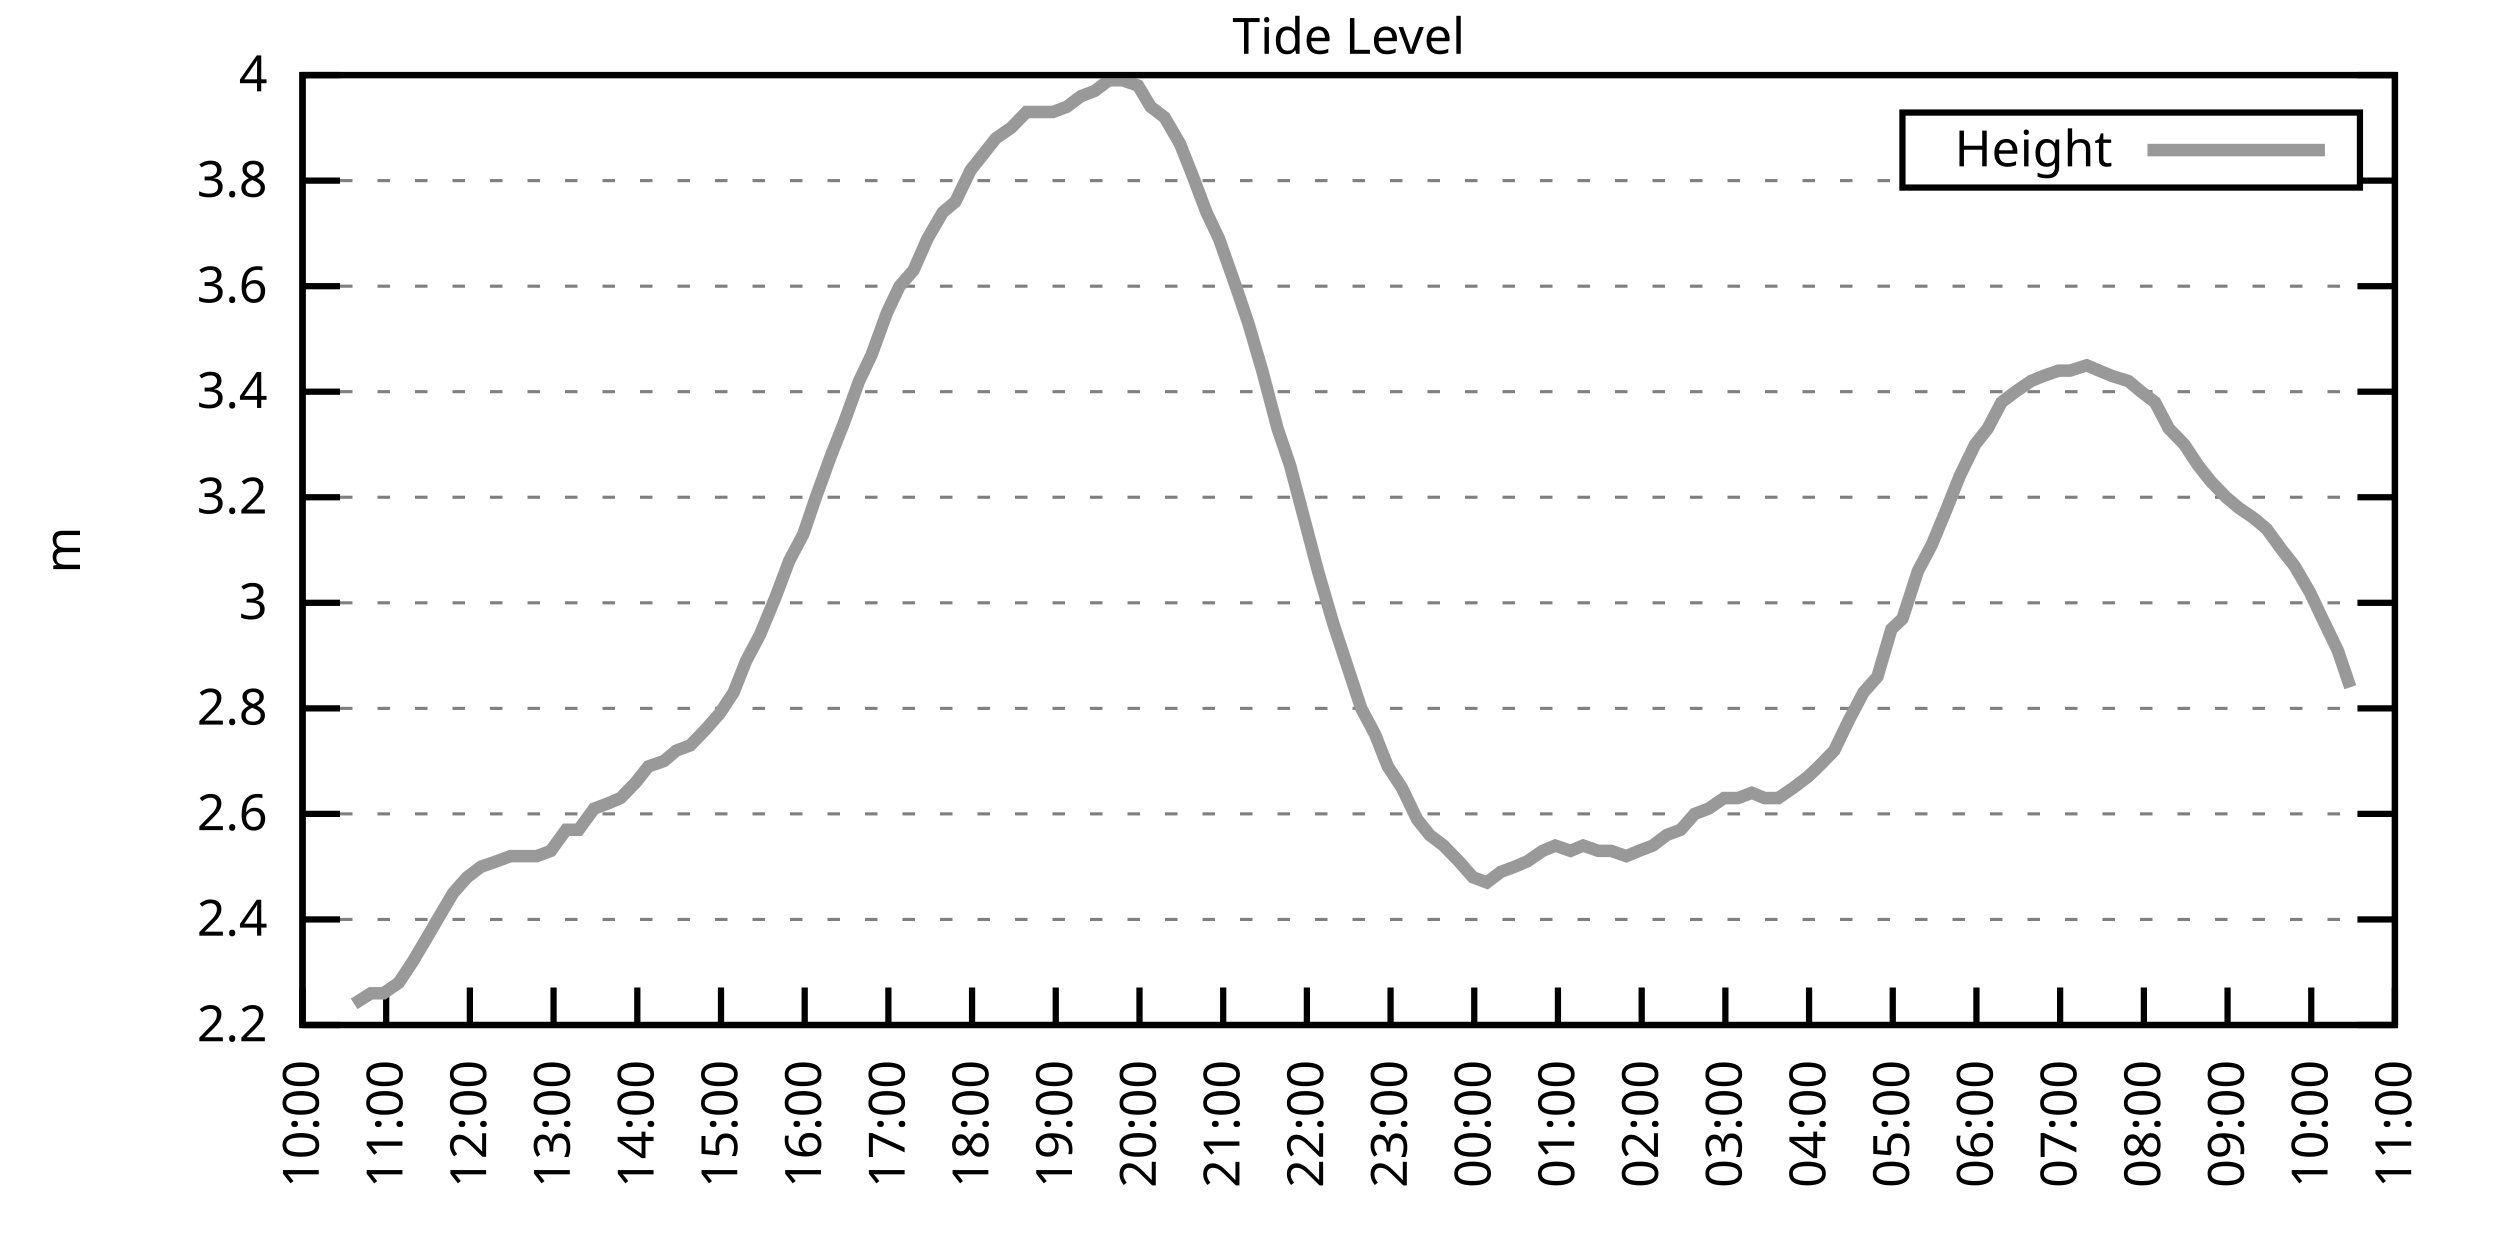
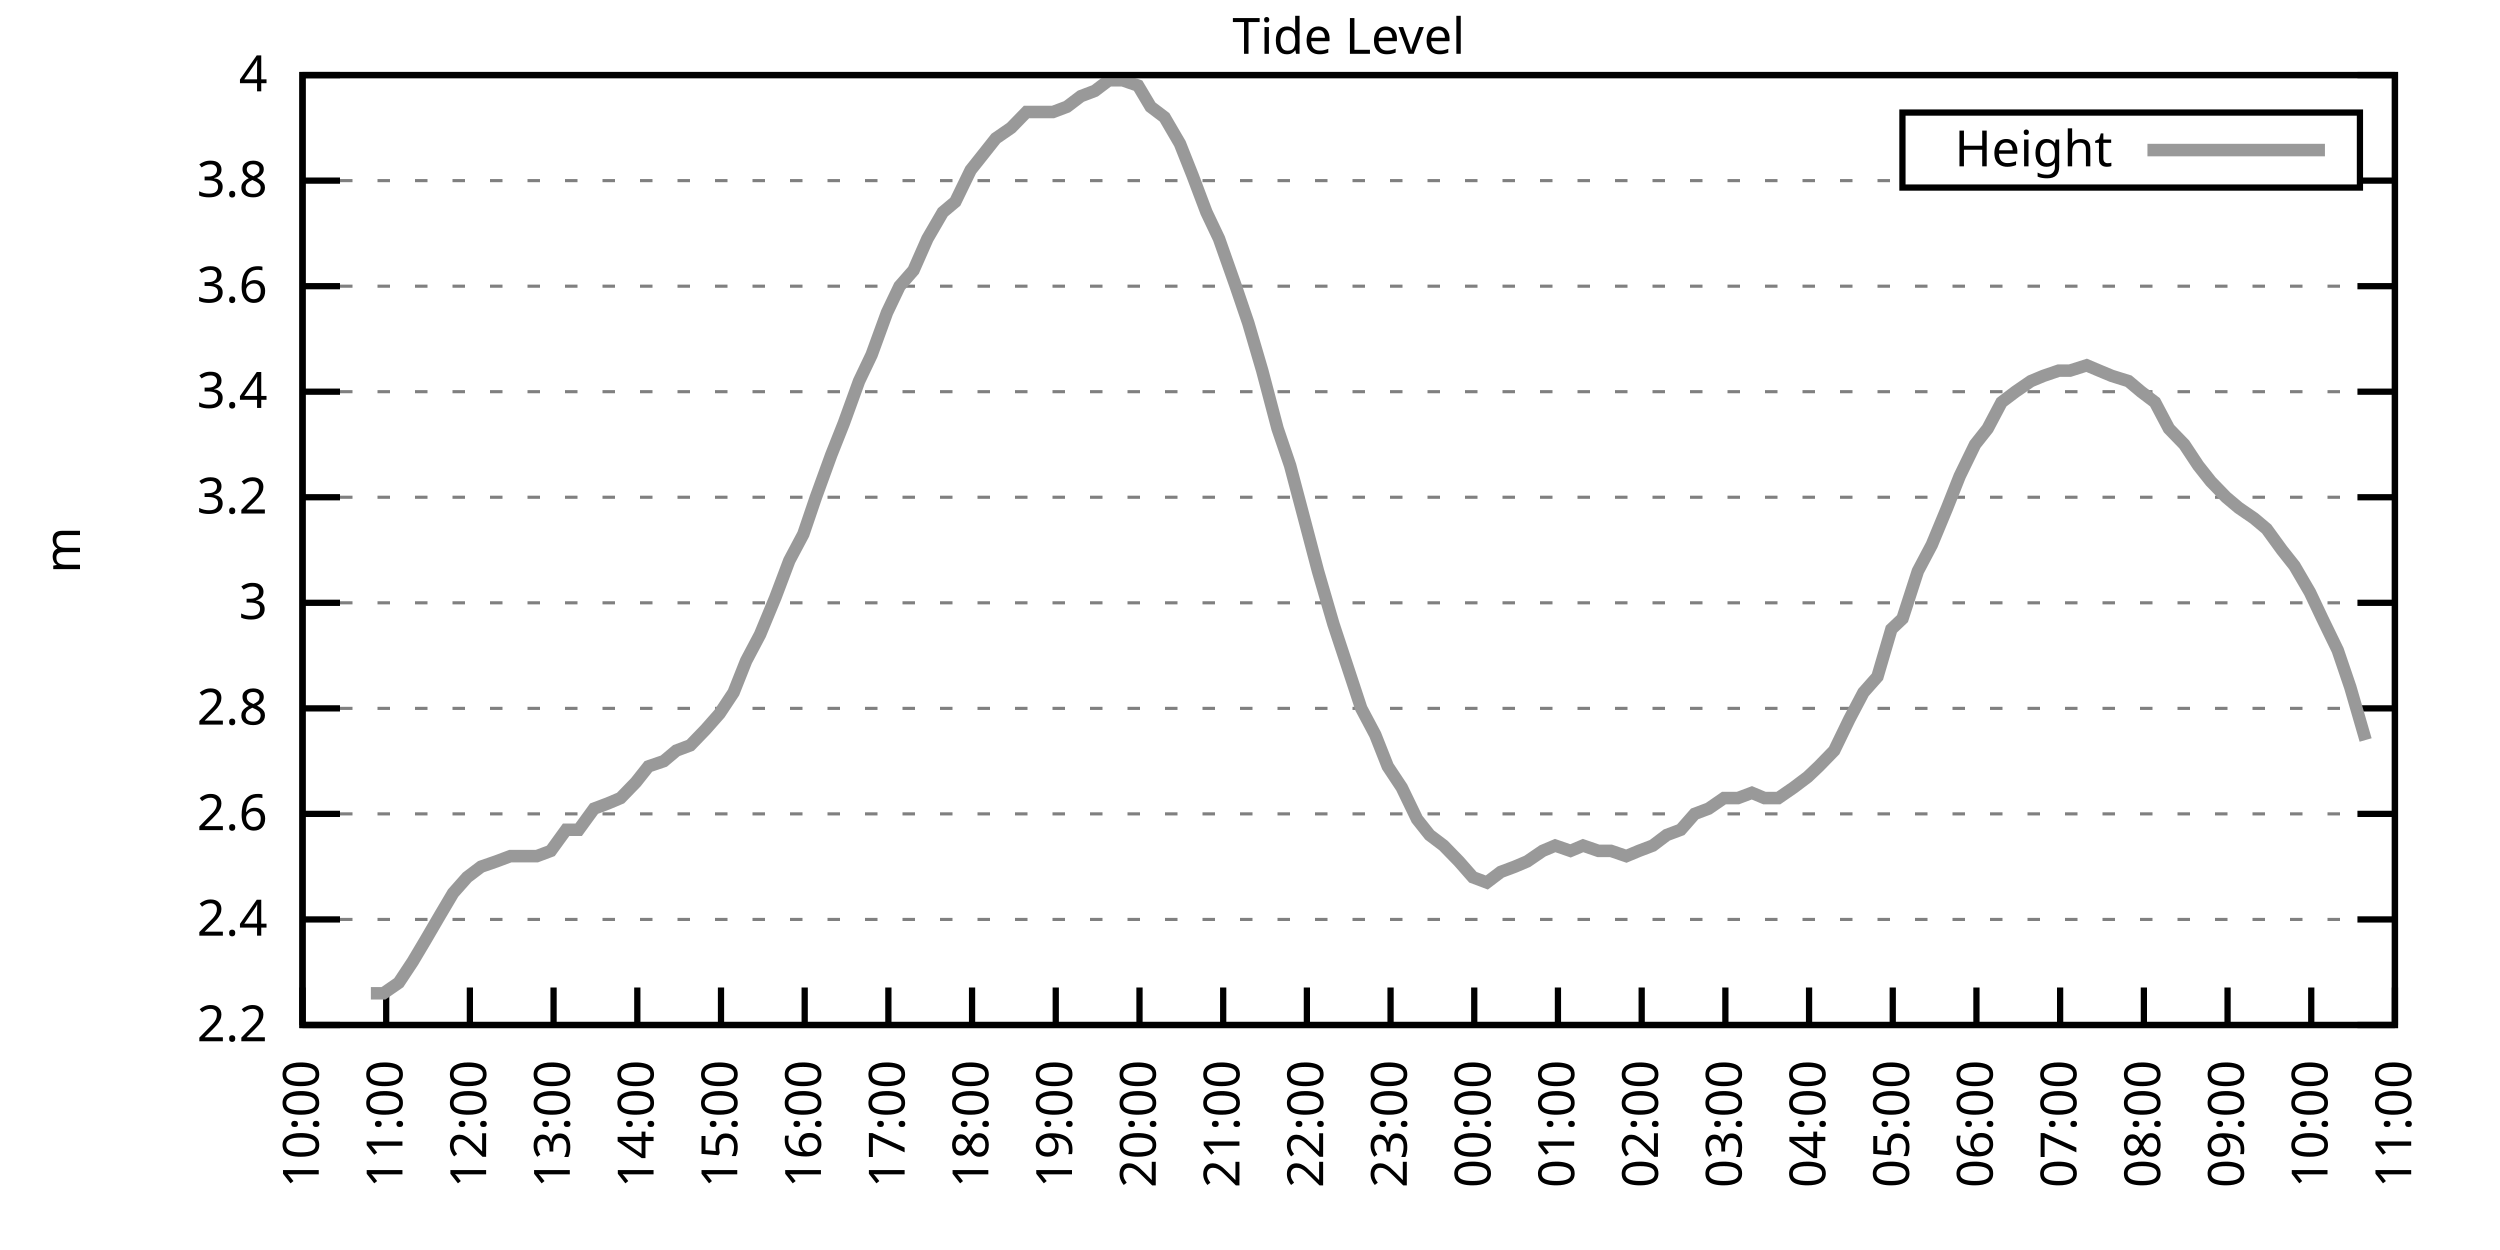
<svg xmlns="http://www.w3.org/2000/svg" xmlns:xlink="http://www.w3.org/1999/xlink" width="400" height="200" viewBox="0 0 400 200">
  <g id="gnuplot_canvas">
    <rect x="0" y="0" width="400" height="200" fill="none" />
    <defs>
      <circle id="gpDot" r="0.5" stroke-width="0.5" stroke="currentColor" />
      <path id="gpPt0" stroke-width="0.333" stroke="currentColor" d="M-1,0 h2 M0,-1 v2" />
      <path id="gpPt1" stroke-width="0.333" stroke="currentColor" d="M-1,-1 L1,1 M1,-1 L-1,1" />
      <path id="gpPt2" stroke-width="0.333" stroke="currentColor" d="M-1,0 L1,0 M0,-1 L0,1 M-1,-1 L1,1 M-1,1 L1,-1" />
      <rect id="gpPt3" stroke-width="0.333" stroke="currentColor" x="-1" y="-1" width="2" height="2" />
      <rect id="gpPt4" stroke-width="0.333" stroke="currentColor" fill="currentColor" x="-1" y="-1" width="2" height="2" />
      <circle id="gpPt5" stroke-width="0.333" stroke="currentColor" cx="0" cy="0" r="1" />
      <use xlink:href="#gpPt5" id="gpPt6" fill="currentColor" stroke="none" />
      <path id="gpPt7" stroke-width="0.333" stroke="currentColor" d="M0,-1.33 L-1.33,0.67 L1.33,0.67 z" />
      <use xlink:href="#gpPt7" id="gpPt8" fill="currentColor" stroke="none" />
      <use xlink:href="#gpPt7" id="gpPt9" stroke="currentColor" transform="rotate(180)" />
      <use xlink:href="#gpPt9" id="gpPt10" fill="currentColor" stroke="none" />
      <use xlink:href="#gpPt3" id="gpPt11" stroke="currentColor" transform="rotate(45)" />
      <use xlink:href="#gpPt11" id="gpPt12" fill="currentColor" stroke="none" />
      <path id="gpPt13" stroke-width="0.333" stroke="currentColor" d="M0,1.330 L1.265,0.411 L0.782,-1.067 L-0.782,-1.076 L-1.265,0.411 z" />
      <use xlink:href="#gpPt13" id="gpPt14" fill="currentColor" stroke="none" />
      <filter id="textbox" filterUnits="objectBoundingBox" x="0" y="0" height="1" width="1">
        <feFlood flood-color="white" flood-opacity="1" result="bgnd" />
        <feComposite in="SourceGraphic" in2="bgnd" operator="atop" />
      </filter>
      <filter id="greybox" filterUnits="objectBoundingBox" x="0" y="0" height="1" width="1">
        <feFlood flood-color="lightgrey" flood-opacity="1" result="grey" />
        <feComposite in="SourceGraphic" in2="grey" operator="atop" />
      </filter>
    </defs>
    <g fill="none" color="white" stroke="currentColor" stroke-width="1.00" stroke-linecap="butt" stroke-linejoin="miter">
</g>
    <g fill="none" color="black" stroke="currentColor" stroke-width="1.00" stroke-linecap="butt" stroke-linejoin="miter">
      <g stroke="none" shape-rendering="crispEdges">
        <polygon fill="rgb(255, 255, 255)" points="48.40,164.00 383.18,164.00 383.18,12.02 48.40,12.02 " />
      </g>
    </g>
    <g fill="none" color="black" stroke="currentColor" stroke-width="1.00" stroke-linecap="butt" stroke-linejoin="miter">
</g>
    <g fill="none" color="black" stroke="black" stroke-width="0.50" stroke-linecap="butt" stroke-linejoin="miter">
</g>
    <g fill="none" color="gray" stroke="currentColor" stroke-width="0.50" stroke-linecap="butt" stroke-linejoin="miter">
      <path stroke="gray" stroke-dasharray="2,4" class="gridline" d="M48.40,164.00 L383.19,164.00  " />
    </g>
    <g fill="none" color="gray" stroke="gray" stroke-width="1.00" stroke-linecap="butt" stroke-linejoin="miter">
</g>
    <g fill="none" color="black" stroke="currentColor" stroke-width="1.00" stroke-linecap="butt" stroke-linejoin="miter">
      <path stroke="black" d="M48.40,164.00 L54.40,164.00 M383.19,164.00 L377.19,164.00  " />
      <g transform="translate(42.80,166.60)" stroke="none" fill="black" font-family="Sans" font-size="8.00" text-anchor="end">
        <text>
          <tspan font-family="Sans"> 2.2</tspan>
        </text>
      </g>
    </g>
    <g fill="none" color="black" stroke="currentColor" stroke-width="1.00" stroke-linecap="butt" stroke-linejoin="miter">
</g>
    <g fill="none" color="black" stroke="black" stroke-width="0.50" stroke-linecap="butt" stroke-linejoin="miter">
</g>
    <g fill="none" color="gray" stroke="currentColor" stroke-width="0.50" stroke-linecap="butt" stroke-linejoin="miter">
      <path stroke="gray" stroke-dasharray="2,4" class="gridline" d="M48.40,147.11 L383.19,147.11  " />
    </g>
    <g fill="none" color="gray" stroke="gray" stroke-width="1.00" stroke-linecap="butt" stroke-linejoin="miter">
</g>
    <g fill="none" color="black" stroke="currentColor" stroke-width="1.00" stroke-linecap="butt" stroke-linejoin="miter">
      <path stroke="black" d="M48.40,147.11 L54.40,147.11 M383.19,147.11 L377.19,147.11  " />
      <g transform="translate(42.80,149.71)" stroke="none" fill="black" font-family="Sans" font-size="8.00" text-anchor="end">
        <text>
          <tspan font-family="Sans"> 2.4</tspan>
        </text>
      </g>
    </g>
    <g fill="none" color="black" stroke="currentColor" stroke-width="1.00" stroke-linecap="butt" stroke-linejoin="miter">
</g>
    <g fill="none" color="black" stroke="black" stroke-width="0.50" stroke-linecap="butt" stroke-linejoin="miter">
</g>
    <g fill="none" color="gray" stroke="currentColor" stroke-width="0.50" stroke-linecap="butt" stroke-linejoin="miter">
      <path stroke="gray" stroke-dasharray="2,4" class="gridline" d="M48.40,130.22 L383.19,130.22  " />
    </g>
    <g fill="none" color="gray" stroke="gray" stroke-width="1.00" stroke-linecap="butt" stroke-linejoin="miter">
</g>
    <g fill="none" color="black" stroke="currentColor" stroke-width="1.00" stroke-linecap="butt" stroke-linejoin="miter">
      <path stroke="black" d="M48.40,130.22 L54.40,130.22 M383.19,130.22 L377.19,130.22  " />
      <g transform="translate(42.80,132.82)" stroke="none" fill="black" font-family="Sans" font-size="8.00" text-anchor="end">
        <text>
          <tspan font-family="Sans"> 2.6</tspan>
        </text>
      </g>
    </g>
    <g fill="none" color="black" stroke="currentColor" stroke-width="1.00" stroke-linecap="butt" stroke-linejoin="miter">
</g>
    <g fill="none" color="black" stroke="black" stroke-width="0.50" stroke-linecap="butt" stroke-linejoin="miter">
</g>
    <g fill="none" color="gray" stroke="currentColor" stroke-width="0.50" stroke-linecap="butt" stroke-linejoin="miter">
      <path stroke="gray" stroke-dasharray="2,4" class="gridline" d="M48.40,113.34 L383.19,113.34  " />
    </g>
    <g fill="none" color="gray" stroke="gray" stroke-width="1.00" stroke-linecap="butt" stroke-linejoin="miter">
</g>
    <g fill="none" color="black" stroke="currentColor" stroke-width="1.00" stroke-linecap="butt" stroke-linejoin="miter">
      <path stroke="black" d="M48.40,113.34 L54.40,113.34 M383.19,113.34 L377.19,113.34  " />
      <g transform="translate(42.80,115.94)" stroke="none" fill="black" font-family="Sans" font-size="8.00" text-anchor="end">
        <text>
          <tspan font-family="Sans"> 2.8</tspan>
        </text>
      </g>
    </g>
    <g fill="none" color="black" stroke="currentColor" stroke-width="1.00" stroke-linecap="butt" stroke-linejoin="miter">
</g>
    <g fill="none" color="black" stroke="black" stroke-width="0.50" stroke-linecap="butt" stroke-linejoin="miter">
</g>
    <g fill="none" color="gray" stroke="currentColor" stroke-width="0.50" stroke-linecap="butt" stroke-linejoin="miter">
      <path stroke="gray" stroke-dasharray="2,4" class="gridline" d="M48.40,96.45 L383.19,96.45  " />
    </g>
    <g fill="none" color="gray" stroke="gray" stroke-width="1.00" stroke-linecap="butt" stroke-linejoin="miter">
</g>
    <g fill="none" color="black" stroke="currentColor" stroke-width="1.00" stroke-linecap="butt" stroke-linejoin="miter">
      <path stroke="black" d="M48.40,96.45 L54.40,96.45 M383.19,96.45 L377.19,96.45  " />
      <g transform="translate(42.80,99.05)" stroke="none" fill="black" font-family="Sans" font-size="8.00" text-anchor="end">
        <text>
          <tspan font-family="Sans"> 3</tspan>
        </text>
      </g>
    </g>
    <g fill="none" color="black" stroke="currentColor" stroke-width="1.00" stroke-linecap="butt" stroke-linejoin="miter">
</g>
    <g fill="none" color="black" stroke="black" stroke-width="0.50" stroke-linecap="butt" stroke-linejoin="miter">
</g>
    <g fill="none" color="gray" stroke="currentColor" stroke-width="0.50" stroke-linecap="butt" stroke-linejoin="miter">
      <path stroke="gray" stroke-dasharray="2,4" class="gridline" d="M48.40,79.56 L383.19,79.56  " />
    </g>
    <g fill="none" color="gray" stroke="gray" stroke-width="1.00" stroke-linecap="butt" stroke-linejoin="miter">
</g>
    <g fill="none" color="black" stroke="currentColor" stroke-width="1.00" stroke-linecap="butt" stroke-linejoin="miter">
      <path stroke="black" d="M48.40,79.56 L54.40,79.56 M383.19,79.56 L377.19,79.56  " />
      <g transform="translate(42.80,82.16)" stroke="none" fill="black" font-family="Sans" font-size="8.00" text-anchor="end">
        <text>
          <tspan font-family="Sans"> 3.2</tspan>
        </text>
      </g>
    </g>
    <g fill="none" color="black" stroke="currentColor" stroke-width="1.00" stroke-linecap="butt" stroke-linejoin="miter">
</g>
    <g fill="none" color="black" stroke="black" stroke-width="0.50" stroke-linecap="butt" stroke-linejoin="miter">
</g>
    <g fill="none" color="gray" stroke="currentColor" stroke-width="0.50" stroke-linecap="butt" stroke-linejoin="miter">
      <path stroke="gray" stroke-dasharray="2,4" class="gridline" d="M48.40,62.67 L383.19,62.67  " />
    </g>
    <g fill="none" color="gray" stroke="gray" stroke-width="1.00" stroke-linecap="butt" stroke-linejoin="miter">
</g>
    <g fill="none" color="black" stroke="currentColor" stroke-width="1.00" stroke-linecap="butt" stroke-linejoin="miter">
      <path stroke="black" d="M48.40,62.67 L54.40,62.67 M383.19,62.67 L377.19,62.67  " />
      <g transform="translate(42.80,65.27)" stroke="none" fill="black" font-family="Sans" font-size="8.00" text-anchor="end">
        <text>
          <tspan font-family="Sans"> 3.4</tspan>
        </text>
      </g>
    </g>
    <g fill="none" color="black" stroke="currentColor" stroke-width="1.00" stroke-linecap="butt" stroke-linejoin="miter">
</g>
    <g fill="none" color="black" stroke="black" stroke-width="0.50" stroke-linecap="butt" stroke-linejoin="miter">
</g>
    <g fill="none" color="gray" stroke="currentColor" stroke-width="0.50" stroke-linecap="butt" stroke-linejoin="miter">
      <path stroke="gray" stroke-dasharray="2,4" class="gridline" d="M48.40,45.79 L383.19,45.79  " />
    </g>
    <g fill="none" color="gray" stroke="gray" stroke-width="1.00" stroke-linecap="butt" stroke-linejoin="miter">
</g>
    <g fill="none" color="black" stroke="currentColor" stroke-width="1.00" stroke-linecap="butt" stroke-linejoin="miter">
      <path stroke="black" d="M48.40,45.79 L54.40,45.79 M383.19,45.79 L377.19,45.79  " />
      <g transform="translate(42.80,48.39)" stroke="none" fill="black" font-family="Sans" font-size="8.00" text-anchor="end">
        <text>
          <tspan font-family="Sans"> 3.6</tspan>
        </text>
      </g>
    </g>
    <g fill="none" color="black" stroke="currentColor" stroke-width="1.00" stroke-linecap="butt" stroke-linejoin="miter">
</g>
    <g fill="none" color="black" stroke="black" stroke-width="0.50" stroke-linecap="butt" stroke-linejoin="miter">
</g>
    <g fill="none" color="gray" stroke="currentColor" stroke-width="0.50" stroke-linecap="butt" stroke-linejoin="miter">
      <path stroke="gray" stroke-dasharray="2,4" class="gridline" d="M48.40,28.90 L304.39,28.90 M377.59,28.90 L383.19,28.90  " />
    </g>
    <g fill="none" color="gray" stroke="gray" stroke-width="1.00" stroke-linecap="butt" stroke-linejoin="miter">
</g>
    <g fill="none" color="black" stroke="currentColor" stroke-width="1.00" stroke-linecap="butt" stroke-linejoin="miter">
      <path stroke="black" d="M48.40,28.90 L54.40,28.90 M383.19,28.90 L377.19,28.90  " />
      <g transform="translate(42.80,31.50)" stroke="none" fill="black" font-family="Sans" font-size="8.00" text-anchor="end">
        <text>
          <tspan font-family="Sans"> 3.8</tspan>
        </text>
      </g>
    </g>
    <g fill="none" color="black" stroke="currentColor" stroke-width="1.00" stroke-linecap="butt" stroke-linejoin="miter">
</g>
    <g fill="none" color="black" stroke="black" stroke-width="0.50" stroke-linecap="butt" stroke-linejoin="miter">
</g>
    <g fill="none" color="gray" stroke="currentColor" stroke-width="0.50" stroke-linecap="butt" stroke-linejoin="miter">
      <path stroke="gray" stroke-dasharray="2,4" class="gridline" d="M48.40,12.01 L383.19,12.01  " />
    </g>
    <g fill="none" color="gray" stroke="gray" stroke-width="1.00" stroke-linecap="butt" stroke-linejoin="miter">
</g>
    <g fill="none" color="black" stroke="currentColor" stroke-width="1.00" stroke-linecap="butt" stroke-linejoin="miter">
      <path stroke="black" d="M48.40,12.01 L54.40,12.01 M383.19,12.01 L377.19,12.01  " />
      <g transform="translate(42.80,14.61)" stroke="none" fill="black" font-family="Sans" font-size="8.00" text-anchor="end">
        <text>
          <tspan font-family="Sans"> 4</tspan>
        </text>
      </g>
    </g>
    <g fill="none" color="black" stroke="currentColor" stroke-width="1.00" stroke-linecap="butt" stroke-linejoin="miter">
      <path stroke="black" d="M48.40,164.00 L48.40,158.00  " />
      <g transform="translate(51.00,169.60) rotate(270.00)" stroke="none" fill="black" font-family="Sans" font-size="8.00" text-anchor="end">
        <text>
          <tspan font-family="Sans">10:00</tspan>
        </text>
      </g>
    </g>
    <g fill="none" color="black" stroke="currentColor" stroke-width="1.00" stroke-linecap="butt" stroke-linejoin="miter">
      <path stroke="black" d="M61.79,164.00 L61.79,158.00  " />
      <g transform="translate(64.39,169.60) rotate(270.00)" stroke="none" fill="black" font-family="Sans" font-size="8.00" text-anchor="end">
        <text>
          <tspan font-family="Sans">11:00</tspan>
        </text>
      </g>
    </g>
    <g fill="none" color="black" stroke="currentColor" stroke-width="1.00" stroke-linecap="butt" stroke-linejoin="miter">
      <path stroke="black" d="M75.18,164.00 L75.18,158.00  " />
      <g transform="translate(77.78,169.60) rotate(270.00)" stroke="none" fill="black" font-family="Sans" font-size="8.00" text-anchor="end">
        <text>
          <tspan font-family="Sans">12:00</tspan>
        </text>
      </g>
    </g>
    <g fill="none" color="black" stroke="currentColor" stroke-width="1.00" stroke-linecap="butt" stroke-linejoin="miter">
      <path stroke="black" d="M88.57,164.00 L88.57,158.00  " />
      <g transform="translate(91.17,169.60) rotate(270.00)" stroke="none" fill="black" font-family="Sans" font-size="8.00" text-anchor="end">
        <text>
          <tspan font-family="Sans">13:00</tspan>
        </text>
      </g>
    </g>
    <g fill="none" color="black" stroke="currentColor" stroke-width="1.00" stroke-linecap="butt" stroke-linejoin="miter">
      <path stroke="black" d="M101.97,164.00 L101.97,158.00  " />
      <g transform="translate(104.57,169.60) rotate(270.00)" stroke="none" fill="black" font-family="Sans" font-size="8.00" text-anchor="end">
        <text>
          <tspan font-family="Sans">14:00</tspan>
        </text>
      </g>
    </g>
    <g fill="none" color="black" stroke="currentColor" stroke-width="1.00" stroke-linecap="butt" stroke-linejoin="miter">
      <path stroke="black" d="M115.36,164.00 L115.36,158.00  " />
      <g transform="translate(117.96,169.60) rotate(270.00)" stroke="none" fill="black" font-family="Sans" font-size="8.00" text-anchor="end">
        <text>
          <tspan font-family="Sans">15:00</tspan>
        </text>
      </g>
    </g>
    <g fill="none" color="black" stroke="currentColor" stroke-width="1.00" stroke-linecap="butt" stroke-linejoin="miter">
      <path stroke="black" d="M128.75,164.00 L128.75,158.00  " />
      <g transform="translate(131.35,169.60) rotate(270.00)" stroke="none" fill="black" font-family="Sans" font-size="8.00" text-anchor="end">
        <text>
          <tspan font-family="Sans">16:00</tspan>
        </text>
      </g>
    </g>
    <g fill="none" color="black" stroke="currentColor" stroke-width="1.00" stroke-linecap="butt" stroke-linejoin="miter">
      <path stroke="black" d="M142.14,164.00 L142.14,158.00  " />
      <g transform="translate(144.74,169.60) rotate(270.00)" stroke="none" fill="black" font-family="Sans" font-size="8.00" text-anchor="end">
        <text>
          <tspan font-family="Sans">17:00</tspan>
        </text>
      </g>
    </g>
    <g fill="none" color="black" stroke="currentColor" stroke-width="1.00" stroke-linecap="butt" stroke-linejoin="miter">
      <path stroke="black" d="M155.53,164.00 L155.53,158.00  " />
      <g transform="translate(158.13,169.60) rotate(270.00)" stroke="none" fill="black" font-family="Sans" font-size="8.00" text-anchor="end">
        <text>
          <tspan font-family="Sans">18:00</tspan>
        </text>
      </g>
    </g>
    <g fill="none" color="black" stroke="currentColor" stroke-width="1.00" stroke-linecap="butt" stroke-linejoin="miter">
      <path stroke="black" d="M168.92,164.00 L168.92,158.00  " />
      <g transform="translate(171.52,169.60) rotate(270.00)" stroke="none" fill="black" font-family="Sans" font-size="8.00" text-anchor="end">
        <text>
          <tspan font-family="Sans">19:00</tspan>
        </text>
      </g>
    </g>
    <g fill="none" color="black" stroke="currentColor" stroke-width="1.00" stroke-linecap="butt" stroke-linejoin="miter">
      <path stroke="black" d="M182.32,164.00 L182.32,158.00  " />
      <g transform="translate(184.92,169.60) rotate(270.00)" stroke="none" fill="black" font-family="Sans" font-size="8.00" text-anchor="end">
        <text>
          <tspan font-family="Sans">20:00</tspan>
        </text>
      </g>
    </g>
    <g fill="none" color="black" stroke="currentColor" stroke-width="1.00" stroke-linecap="butt" stroke-linejoin="miter">
      <path stroke="black" d="M195.71,164.00 L195.71,158.00  " />
      <g transform="translate(198.31,169.60) rotate(270.00)" stroke="none" fill="black" font-family="Sans" font-size="8.00" text-anchor="end">
        <text>
          <tspan font-family="Sans">21:00</tspan>
        </text>
      </g>
    </g>
    <g fill="none" color="black" stroke="currentColor" stroke-width="1.00" stroke-linecap="butt" stroke-linejoin="miter">
      <path stroke="black" d="M209.10,164.00 L209.10,158.00  " />
      <g transform="translate(211.70,169.60) rotate(270.00)" stroke="none" fill="black" font-family="Sans" font-size="8.00" text-anchor="end">
        <text>
          <tspan font-family="Sans">22:00</tspan>
        </text>
      </g>
    </g>
    <g fill="none" color="black" stroke="currentColor" stroke-width="1.00" stroke-linecap="butt" stroke-linejoin="miter">
      <path stroke="black" d="M222.49,164.00 L222.49,158.00  " />
      <g transform="translate(225.09,169.60) rotate(270.00)" stroke="none" fill="black" font-family="Sans" font-size="8.00" text-anchor="end">
        <text>
          <tspan font-family="Sans">23:00</tspan>
        </text>
      </g>
    </g>
    <g fill="none" color="black" stroke="currentColor" stroke-width="1.00" stroke-linecap="butt" stroke-linejoin="miter">
      <path stroke="black" d="M235.88,164.00 L235.88,158.00  " />
      <g transform="translate(238.48,169.60) rotate(270.00)" stroke="none" fill="black" font-family="Sans" font-size="8.00" text-anchor="end">
        <text>
          <tspan font-family="Sans">00:00</tspan>
        </text>
      </g>
    </g>
    <g fill="none" color="black" stroke="currentColor" stroke-width="1.00" stroke-linecap="butt" stroke-linejoin="miter">
      <path stroke="black" d="M249.27,164.00 L249.27,158.00  " />
      <g transform="translate(251.87,169.60) rotate(270.00)" stroke="none" fill="black" font-family="Sans" font-size="8.00" text-anchor="end">
        <text>
          <tspan font-family="Sans">01:00</tspan>
        </text>
      </g>
    </g>
    <g fill="none" color="black" stroke="currentColor" stroke-width="1.00" stroke-linecap="butt" stroke-linejoin="miter">
      <path stroke="black" d="M262.67,164.00 L262.67,158.00  " />
      <g transform="translate(265.27,169.60) rotate(270.00)" stroke="none" fill="black" font-family="Sans" font-size="8.00" text-anchor="end">
        <text>
          <tspan font-family="Sans">02:00</tspan>
        </text>
      </g>
    </g>
    <g fill="none" color="black" stroke="currentColor" stroke-width="1.00" stroke-linecap="butt" stroke-linejoin="miter">
      <path stroke="black" d="M276.06,164.00 L276.06,158.00  " />
      <g transform="translate(278.66,169.60) rotate(270.00)" stroke="none" fill="black" font-family="Sans" font-size="8.00" text-anchor="end">
        <text>
          <tspan font-family="Sans">03:00</tspan>
        </text>
      </g>
    </g>
    <g fill="none" color="black" stroke="currentColor" stroke-width="1.00" stroke-linecap="butt" stroke-linejoin="miter">
      <path stroke="black" d="M289.45,164.00 L289.45,158.00  " />
      <g transform="translate(292.05,169.60) rotate(270.00)" stroke="none" fill="black" font-family="Sans" font-size="8.00" text-anchor="end">
        <text>
          <tspan font-family="Sans">04:00</tspan>
        </text>
      </g>
    </g>
    <g fill="none" color="black" stroke="currentColor" stroke-width="1.00" stroke-linecap="butt" stroke-linejoin="miter">
      <path stroke="black" d="M302.84,164.00 L302.84,158.00  " />
      <g transform="translate(305.44,169.60) rotate(270.00)" stroke="none" fill="black" font-family="Sans" font-size="8.00" text-anchor="end">
        <text>
          <tspan font-family="Sans">05:00</tspan>
        </text>
      </g>
    </g>
    <g fill="none" color="black" stroke="currentColor" stroke-width="1.00" stroke-linecap="butt" stroke-linejoin="miter">
      <path stroke="black" d="M316.23,164.00 L316.23,158.00  " />
      <g transform="translate(318.83,169.60) rotate(270.00)" stroke="none" fill="black" font-family="Sans" font-size="8.00" text-anchor="end">
        <text>
          <tspan font-family="Sans">06:00</tspan>
        </text>
      </g>
    </g>
    <g fill="none" color="black" stroke="currentColor" stroke-width="1.00" stroke-linecap="butt" stroke-linejoin="miter">
      <path stroke="black" d="M329.62,164.00 L329.62,158.00  " />
      <g transform="translate(332.22,169.60) rotate(270.00)" stroke="none" fill="black" font-family="Sans" font-size="8.00" text-anchor="end">
        <text>
          <tspan font-family="Sans">07:00</tspan>
        </text>
      </g>
    </g>
    <g fill="none" color="black" stroke="currentColor" stroke-width="1.00" stroke-linecap="butt" stroke-linejoin="miter">
      <path stroke="black" d="M343.02,164.00 L343.02,158.00  " />
      <g transform="translate(345.62,169.60) rotate(270.00)" stroke="none" fill="black" font-family="Sans" font-size="8.00" text-anchor="end">
        <text>
          <tspan font-family="Sans">08:00</tspan>
        </text>
      </g>
    </g>
    <g fill="none" color="black" stroke="currentColor" stroke-width="1.00" stroke-linecap="butt" stroke-linejoin="miter">
      <path stroke="black" d="M356.41,164.00 L356.41,158.00  " />
      <g transform="translate(359.01,169.60) rotate(270.00)" stroke="none" fill="black" font-family="Sans" font-size="8.00" text-anchor="end">
        <text>
          <tspan font-family="Sans">09:00</tspan>
        </text>
      </g>
    </g>
    <g fill="none" color="black" stroke="currentColor" stroke-width="1.00" stroke-linecap="butt" stroke-linejoin="miter">
      <path stroke="black" d="M369.80,164.00 L369.80,158.00  " />
      <g transform="translate(372.40,169.60) rotate(270.00)" stroke="none" fill="black" font-family="Sans" font-size="8.00" text-anchor="end">
        <text>
          <tspan font-family="Sans">10:00</tspan>
        </text>
      </g>
    </g>
    <g fill="none" color="black" stroke="currentColor" stroke-width="1.00" stroke-linecap="butt" stroke-linejoin="miter">
      <path stroke="black" d="M383.19,164.00 L383.19,158.00  " />
      <g transform="translate(385.79,169.60) rotate(270.00)" stroke="none" fill="black" font-family="Sans" font-size="8.00" text-anchor="end">
        <text>
          <tspan font-family="Sans">11:00</tspan>
        </text>
      </g>
    </g>
    <g fill="none" color="black" stroke="currentColor" stroke-width="1.00" stroke-linecap="butt" stroke-linejoin="miter">
</g>
    <g fill="none" color="black" stroke="currentColor" stroke-width="1.00" stroke-linecap="butt" stroke-linejoin="miter">
      <path stroke="black" d="M48.40,12.01 L48.40,164.00 L383.19,164.00 L383.19,12.01 L48.40,12.01 Z  " />
    </g>
    <g fill="none" color="black" stroke="currentColor" stroke-width="1.00" stroke-linecap="butt" stroke-linejoin="miter">
</g>
    <g fill="none" color="black" stroke="currentColor" stroke-width="1.00" stroke-linecap="butt" stroke-linejoin="miter">
      <path stroke="black" d="M304.39,30.01 L304.39,18.01 L377.59,18.01 L377.59,30.01 L304.39,30.01 Z  " />
    </g>
    <g id="Tide_level_plot_1">
      <g fill="none" color="white" stroke="black" stroke-width="2.00" stroke-linecap="butt" stroke-linejoin="miter">
</g>
      <g fill="none" color="black" stroke="currentColor" stroke-width="2.00" stroke-linecap="butt" stroke-linejoin="miter">
        <g transform="translate(337.99,26.61)" stroke="none" fill="black" font-family="Sans" font-size="8.00" text-anchor="end">
          <text>
            <tspan font-family="Sans">Height</tspan>
          </text>
        </g>
      </g>
      <g fill="none" color="black" stroke="currentColor" stroke-width="2.00" stroke-linecap="butt" stroke-linejoin="miter">
-         <path stroke="rgb(153, 153, 153)" d="M343.59,24.01 L371.99,24.01 M56.66,160.62 L59.34,158.93 L61.35,158.93 L63.80,157.24 L66.03,153.87 L68.04,150.49   L70.50,146.27 L72.50,142.89 L74.74,140.36 L76.97,138.67 L79.42,137.82 L81.66,136.98 L83.66,136.98 L85.90,136.98   L88.13,136.14 L90.58,132.76 L92.59,132.76 L95.05,129.38 L97.28,128.54 L99.29,127.69 L101.74,125.16 L103.75,122.62   L106.21,121.78 L108.22,120.09 L110.45,119.25 L112.90,116.71 L115.13,114.18 L117.37,110.80 L119.38,105.74 L121.61,101.52   L124.06,95.60 L126.29,89.69 L128.53,85.47 L130.54,79.56 L132.99,72.81 L135.00,67.74 L137.45,60.98 L139.46,56.76   L141.92,50.01 L143.93,45.79 L146.16,43.25 L148.39,38.19 L150.85,33.96 L152.85,32.28 L155.31,27.21 L157.32,24.68   L159.33,22.14 L161.78,20.45 L164.24,17.92 L166.47,17.92 L168.48,17.92 L170.71,17.08 L172.94,15.39 L175.17,14.54   L177.41,12.85 L179.64,12.85 L182.09,13.70 L184.10,17.08 L186.33,18.77 L188.79,22.99 L190.80,28.05 L193.03,33.96   L195.04,38.19 L197.72,45.79 L199.73,51.70 L201.96,59.30 L204.41,68.58 L206.42,74.49 L208.88,83.78 L210.88,91.38   L213.34,99.83 L215.57,106.58 L217.80,113.34 L220.04,117.56 L222.04,122.62 L224.28,126.00 L226.73,131.07 L228.74,133.60   L230.97,135.29 L233.43,137.82 L235.66,140.36 L237.89,141.20 L240.12,139.51 L242.36,138.67 L244.36,137.82 L246.82,136.14   L248.83,135.29 L251.28,136.14 L253.29,135.29 L255.75,136.14 L257.76,136.14 L260.21,136.98 L262.22,136.14 L264.45,135.29   L266.68,133.60 L268.92,132.76 L271.15,130.22 L273.38,129.38 L275.83,127.69 L278.07,127.69 L280.30,126.85 L282.31,127.69   L284.54,127.69 L286.99,126.00 L289.23,124.31 L291.01,122.62 L293.47,120.09 L295.92,115.03 L298.15,110.80 L300.39,108.27   L302.62,100.67 L304.40,98.98 L306.86,91.38 L309.09,87.16 L311.54,81.25 L313.55,76.18 L316.01,71.12 L318.02,68.58   L320.25,64.36 L322.48,62.67 L324.94,60.98 L326.95,60.14 L329.40,59.30 L331.19,59.30 L333.86,58.45 L335.87,59.30   L337.88,60.14 L340.56,60.98 L342.57,62.67 L344.80,64.36 L347.03,68.58 L349.49,71.12 L351.72,74.49 L353.73,77.03   L356.18,79.56 L358.19,81.25 L360.65,82.94 L362.66,84.63 L365.11,88.00 L367.12,90.54 L369.58,94.76 L371.58,98.98   L374.04,104.05 L376.05,109.96  " />
+         <path stroke="rgb(153, 153, 153)" d="M343.59,24.01 L371.99,24.01 M59.34,158.93 L61.35,158.93 L63.80,157.24 L66.03,153.87 L68.04,150.49 L70.50,146.27   L72.50,142.89 L74.74,140.36 L76.97,138.67 L79.42,137.82 L81.66,136.98 L83.66,136.98 L85.90,136.98 L88.13,136.14   L90.58,132.76 L92.59,132.76 L95.05,129.38 L97.28,128.54 L99.29,127.69 L101.74,125.16 L103.75,122.62 L106.21,121.78   L108.22,120.09 L110.45,119.25 L112.90,116.71 L115.13,114.18 L117.37,110.80 L119.38,105.74 L121.61,101.52 L124.06,95.60   L126.29,89.69 L128.53,85.47 L130.54,79.56 L132.99,72.81 L135.00,67.74 L137.45,60.98 L139.46,56.76 L141.92,50.01   L143.93,45.79 L146.16,43.25 L148.39,38.19 L150.85,33.96 L152.85,32.28 L155.31,27.21 L157.32,24.68 L159.33,22.14   L161.78,20.45 L164.24,17.92 L166.47,17.92 L168.48,17.92 L170.71,17.08 L172.94,15.39 L175.17,14.54 L177.41,12.85   L179.64,12.85 L182.09,13.70 L184.10,17.08 L186.33,18.77 L188.79,22.99 L190.80,28.05 L193.03,33.96 L195.04,38.19   L197.72,45.79 L199.73,51.70 L201.96,59.30 L204.41,68.58 L206.42,74.49 L208.88,83.78 L210.88,91.38 L213.34,99.83   L215.57,106.58 L217.80,113.34 L220.04,117.56 L222.04,122.62 L224.28,126.00 L226.73,131.07 L228.74,133.60 L230.97,135.29   L233.43,137.82 L235.66,140.36 L237.89,141.20 L240.12,139.51 L242.36,138.67 L244.36,137.82 L246.82,136.14 L248.83,135.29   L251.28,136.14 L253.29,135.29 L255.75,136.14 L257.76,136.14 L260.21,136.98 L262.22,136.14 L264.45,135.29 L266.68,133.60   L268.92,132.76 L271.15,130.22 L273.38,129.38 L275.83,127.69 L278.07,127.69 L280.30,126.85 L282.31,127.69 L284.54,127.69   L286.99,126.00 L289.23,124.31 L291.01,122.62 L293.47,120.09 L295.92,115.03 L298.15,110.80 L300.39,108.27 L302.62,100.67   L304.40,98.98 L306.86,91.38 L309.09,87.16 L311.54,81.25 L313.55,76.18 L316.01,71.12 L318.02,68.58 L320.25,64.36   L322.48,62.67 L324.94,60.98 L326.95,60.14 L329.40,59.30 L331.19,59.30 L333.86,58.45 L335.87,59.30 L337.88,60.14   L340.56,60.98 L342.57,62.67 L344.80,64.36 L347.03,68.58 L349.49,71.12 L351.72,74.49 L353.73,77.03 L356.18,79.56   L358.19,81.25 L360.65,82.94 L362.66,84.63 L365.11,88.00 L367.12,90.54 L369.58,94.76 L371.58,98.98 L374.04,104.05   L376.05,109.96 L378.50,118.40  " />
      </g>
    </g>
    <g fill="none" color="black" stroke="currentColor" stroke-width="2.00" stroke-linecap="butt" stroke-linejoin="miter">
</g>
    <g fill="none" color="black" stroke="black" stroke-width="1.00" stroke-linecap="butt" stroke-linejoin="miter">
</g>
    <g fill="none" color="black" stroke="currentColor" stroke-width="1.00" stroke-linecap="butt" stroke-linejoin="miter">
      <path stroke="black" d="M48.40,12.01 L48.40,164.00 L383.19,164.00 L383.19,12.01 L48.40,12.01 Z  " />
      <g transform="translate(12.80,88.01) rotate(270.00)" stroke="none" fill="black" font-family="Sans" font-size="8.00" text-anchor="middle">
        <text>
          <tspan font-family="Sans">m</tspan>
        </text>
      </g>
    </g>
    <g fill="none" color="black" stroke="currentColor" stroke-width="1.00" stroke-linecap="butt" stroke-linejoin="miter">
</g>
    <g fill="none" color="black" stroke="currentColor" stroke-width="1.00" stroke-linecap="butt" stroke-linejoin="miter">
      <g transform="translate(215.79,8.61)" stroke="none" fill="black" font-family="Sans" font-size="8.00" text-anchor="middle">
        <text>
          <tspan font-family="Sans">Tide Level</tspan>
        </text>
      </g>
    </g>
    <g fill="none" color="black" stroke="currentColor" stroke-width="1.00" stroke-linecap="butt" stroke-linejoin="miter">
</g>
  </g>
</svg>
